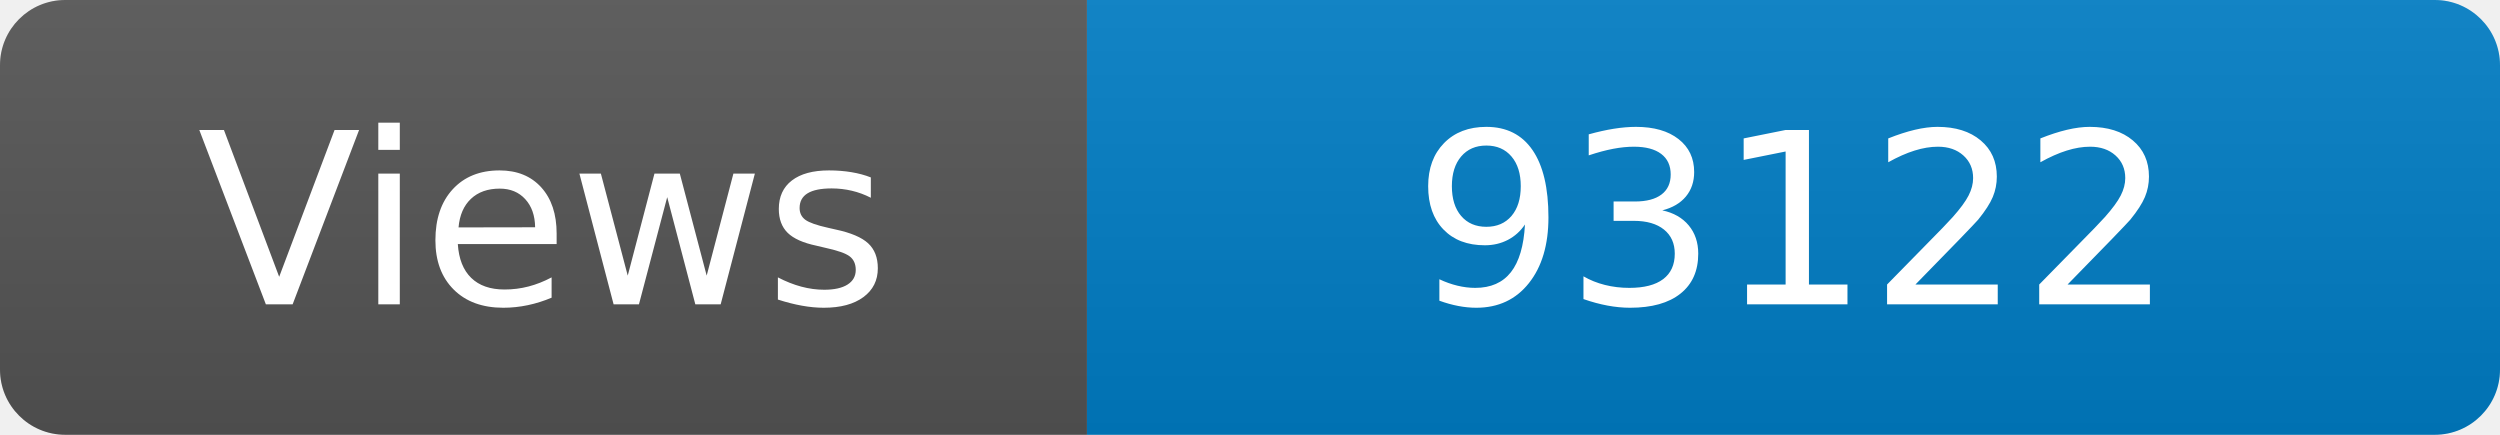
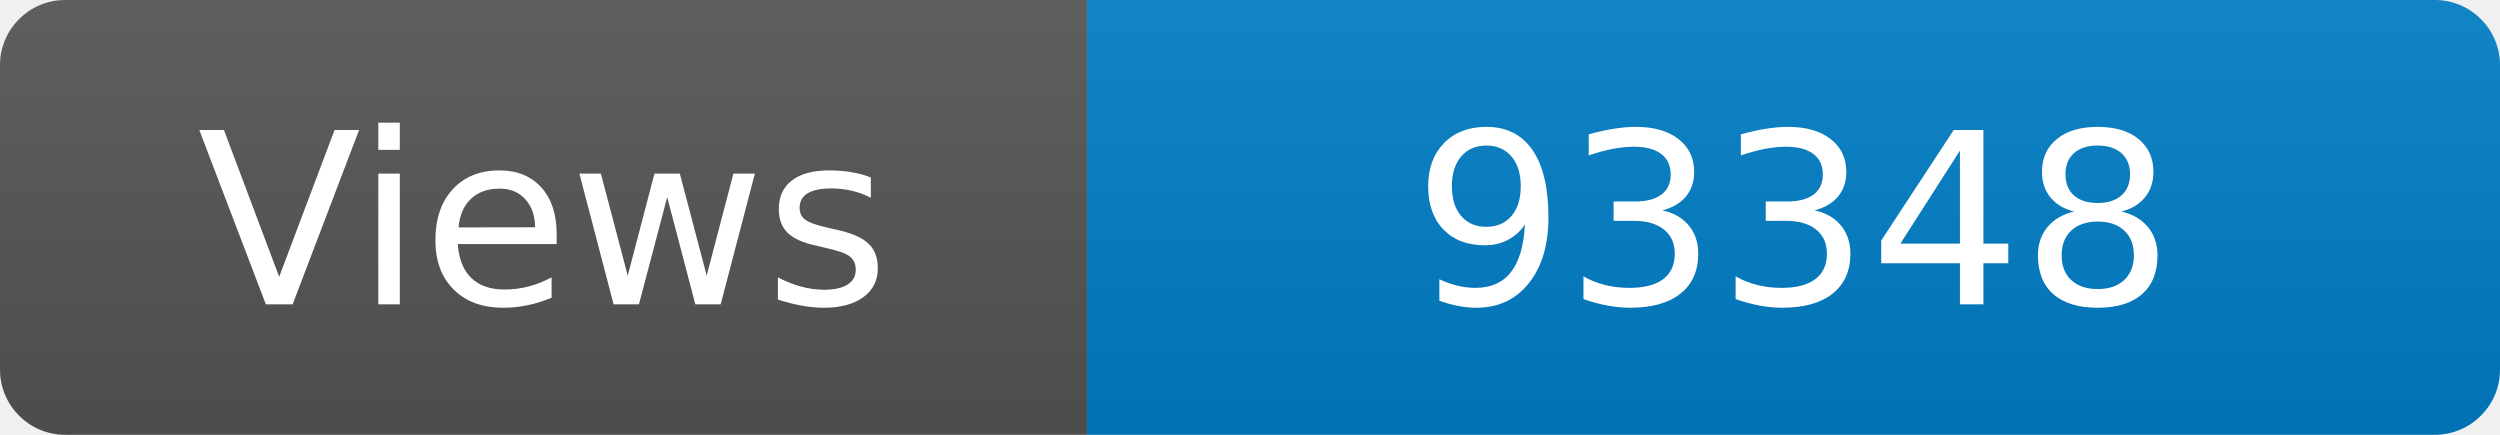
<svg xmlns="http://www.w3.org/2000/svg" width="115" height="20" role="img" aria-label="Maintained?: yes">
  <linearGradient id="s" x2="0" y2="100%">
    <stop offset="0" stop-color="#bbb" stop-opacity=".1" />
    <stop offset="1" stop-opacity=".1" />
  </linearGradient>
  <clipPath id="r">
    <rect width="115" height="20" rx="3" fill="#fff" />
  </clipPath>
  <g clip-path="url(#r)">
    <rect width="50" height="20" fill="#555" />
    <rect x="50" width="160" height="20" fill="#007ec6" />
    <rect width="115" height="20" fill="url(#s)" />
  </g>
  <g fill="#fff" text-anchor="middle" font-family="Verdana,Geneva,DejaVu Sans,sans-serif" font-size="110">
    <text x="250" y="140" transform="scale(.1)" fill="#fff">Views</text>
-     <text x="825" y="140" transform="scale(.1)" fill="#fff">93122</text>
+     <text x="825" y="140" transform="scale(.1)" fill="#fff">93348</text>
  </g>
</svg>
